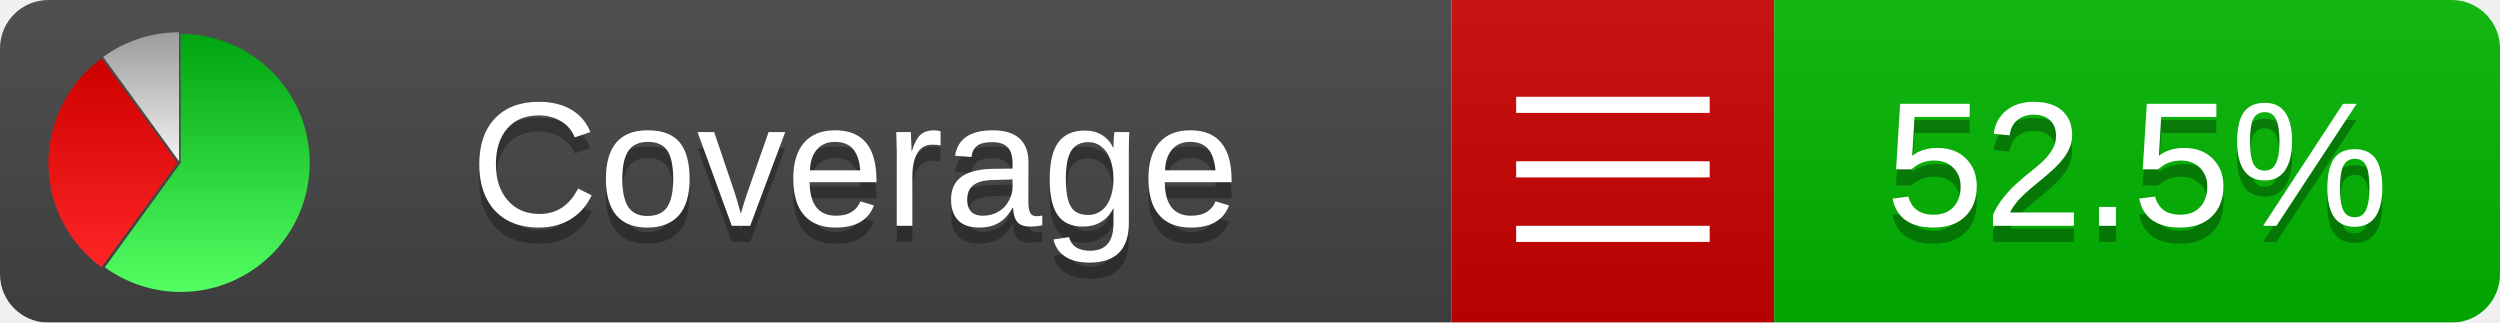
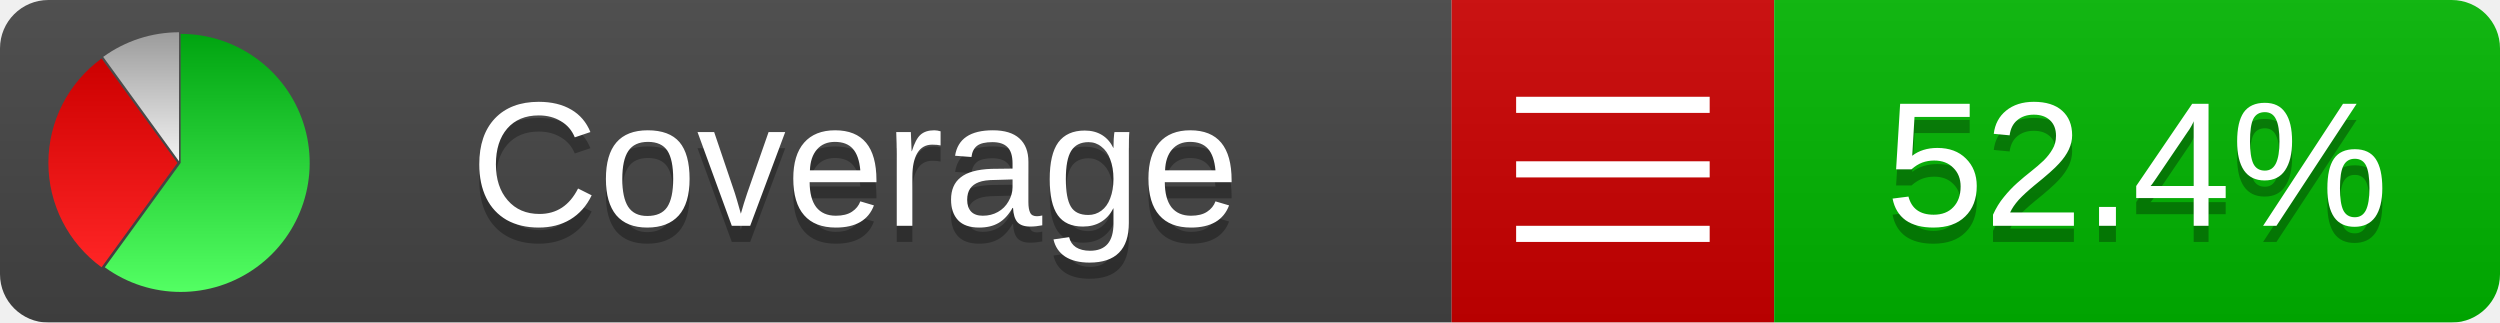
<svg xmlns="http://www.w3.org/2000/svg" xmlns:xlink="http://www.w3.org/1999/xlink" width="155" height="20">
  <style type="text/css">
          
            @keyframes fadeout {
              0 % { visibility: visible; opacity: 1; }
              40% { visibility: visible; opacity: 1; }
              50% { visibility: hidden; opacity: 0; }
              90% { visibility: hidden; opacity: 0; }
              100% { visibility: visible; opacity: 1; }
            }
            @keyframes fadein {
              0% { visibility: hidden; opacity: 0; }
              40% { visibility: hidden; opacity: 0; }
              50% { visibility: visible; opacity: 1; }
              90% { visibility: visible; opacity: 1; }
              100% { visibility: hidden; opacity: 0; }
            }
            .linecoverage {
                animation-duration: 10s;
                animation-name: fadeout;
                animation-iteration-count: infinite;
            }
            .branchcoverage {
                animation-duration: 10s;
                animation-name: fadein;
                animation-iteration-count: infinite;
            }
          
    </style>
  <defs>
    <linearGradient id="gradient" x2="0" y2="100%">
      <stop offset="0" stop-color="#bbb" stop-opacity=".1" />
      <stop offset="1" stop-opacity=".1" />
    </linearGradient>
    <linearGradient id="green" x2="0" y2="100%">
      <stop offset="0" stop-color="#00A410" />
      <stop offset="1" stop-color="#53FF63" />
    </linearGradient>
    <linearGradient id="red" x2="0" y2="100%">
      <stop offset="0" stop-color="#C00" />
      <stop offset="1" stop-color="#FF2525" />
    </linearGradient>
    <linearGradient id="gray" x2="0" y2="100%">
      <stop offset="0" stop-color="#9B9B9B" />
      <stop offset="1" stop-color="#F3F3F3" />
    </linearGradient>
    <mask id="mask">
      <rect width="155" height="20" rx="3" fill="#fff" />
    </mask>
    <g id="icon">
      <path style="fill:url(#green);" d="M205,202.5 l0,-200 a200,200 0 1,1 -117.558,361.803 z" />
      <path style="fill:url(#red);" d="M200,202.5 l-117.558,161.803 a200,200 0 0,1 0,-323.607 z" />
      <path style="fill:url(#gray);" d="M202.5,200 l-117.558,-161.803 a200,200 0 0,1 117.558,-38.196 z" />
    </g>
  </defs>
  <g mask="url(#mask)">
    <rect x="0" y="0" width="90" height="20" fill="#444" />
    <rect x="90" y="0" width="20" height="20" fill="#c00" />
    <rect x="110" y="0" width="45" height="20" fill="#00B600" />
    <rect x="0" y="0" width="155" height="20" fill="url(#gradient)" />
  </g>
  <g>
    <path class="" stroke="#fff" d="M94 6.5 h12 M94 10.5 h12 M94 14.5 h12" />
  </g>
  <g fill="#fff" text-anchor="middle" font-family="Verdana,Arial,Geneva,sans-serif" font-size="11">
    <a xlink:href="https://github.com/danielpalme/ReportGenerator" target="_top">
      <use xlink:href="#icon" transform="translate(3,2) scale(.04)" />
    </a>
    <text x="53" y="15" fill="#010101" fill-opacity=".3">Coverage</text>
    <text x="53" y="14" fill="#fff">Coverage</text>
-     <text class="" x="132.5" y="15" fill="#010101" fill-opacity=".3">52.5%</text>
-     <text class="" x="132.5" y="14">52.5%</text>
+     <text class="" x="132.5" y="15" fill="#010101" fill-opacity=".3">52.4%</text>
+     <text class="" x="132.5" y="14">52.4%</text>
  </g>
  <g>
    <rect class="" x="90" y="0" width="65" height="20" fill-opacity="0" />
  </g>
</svg>
